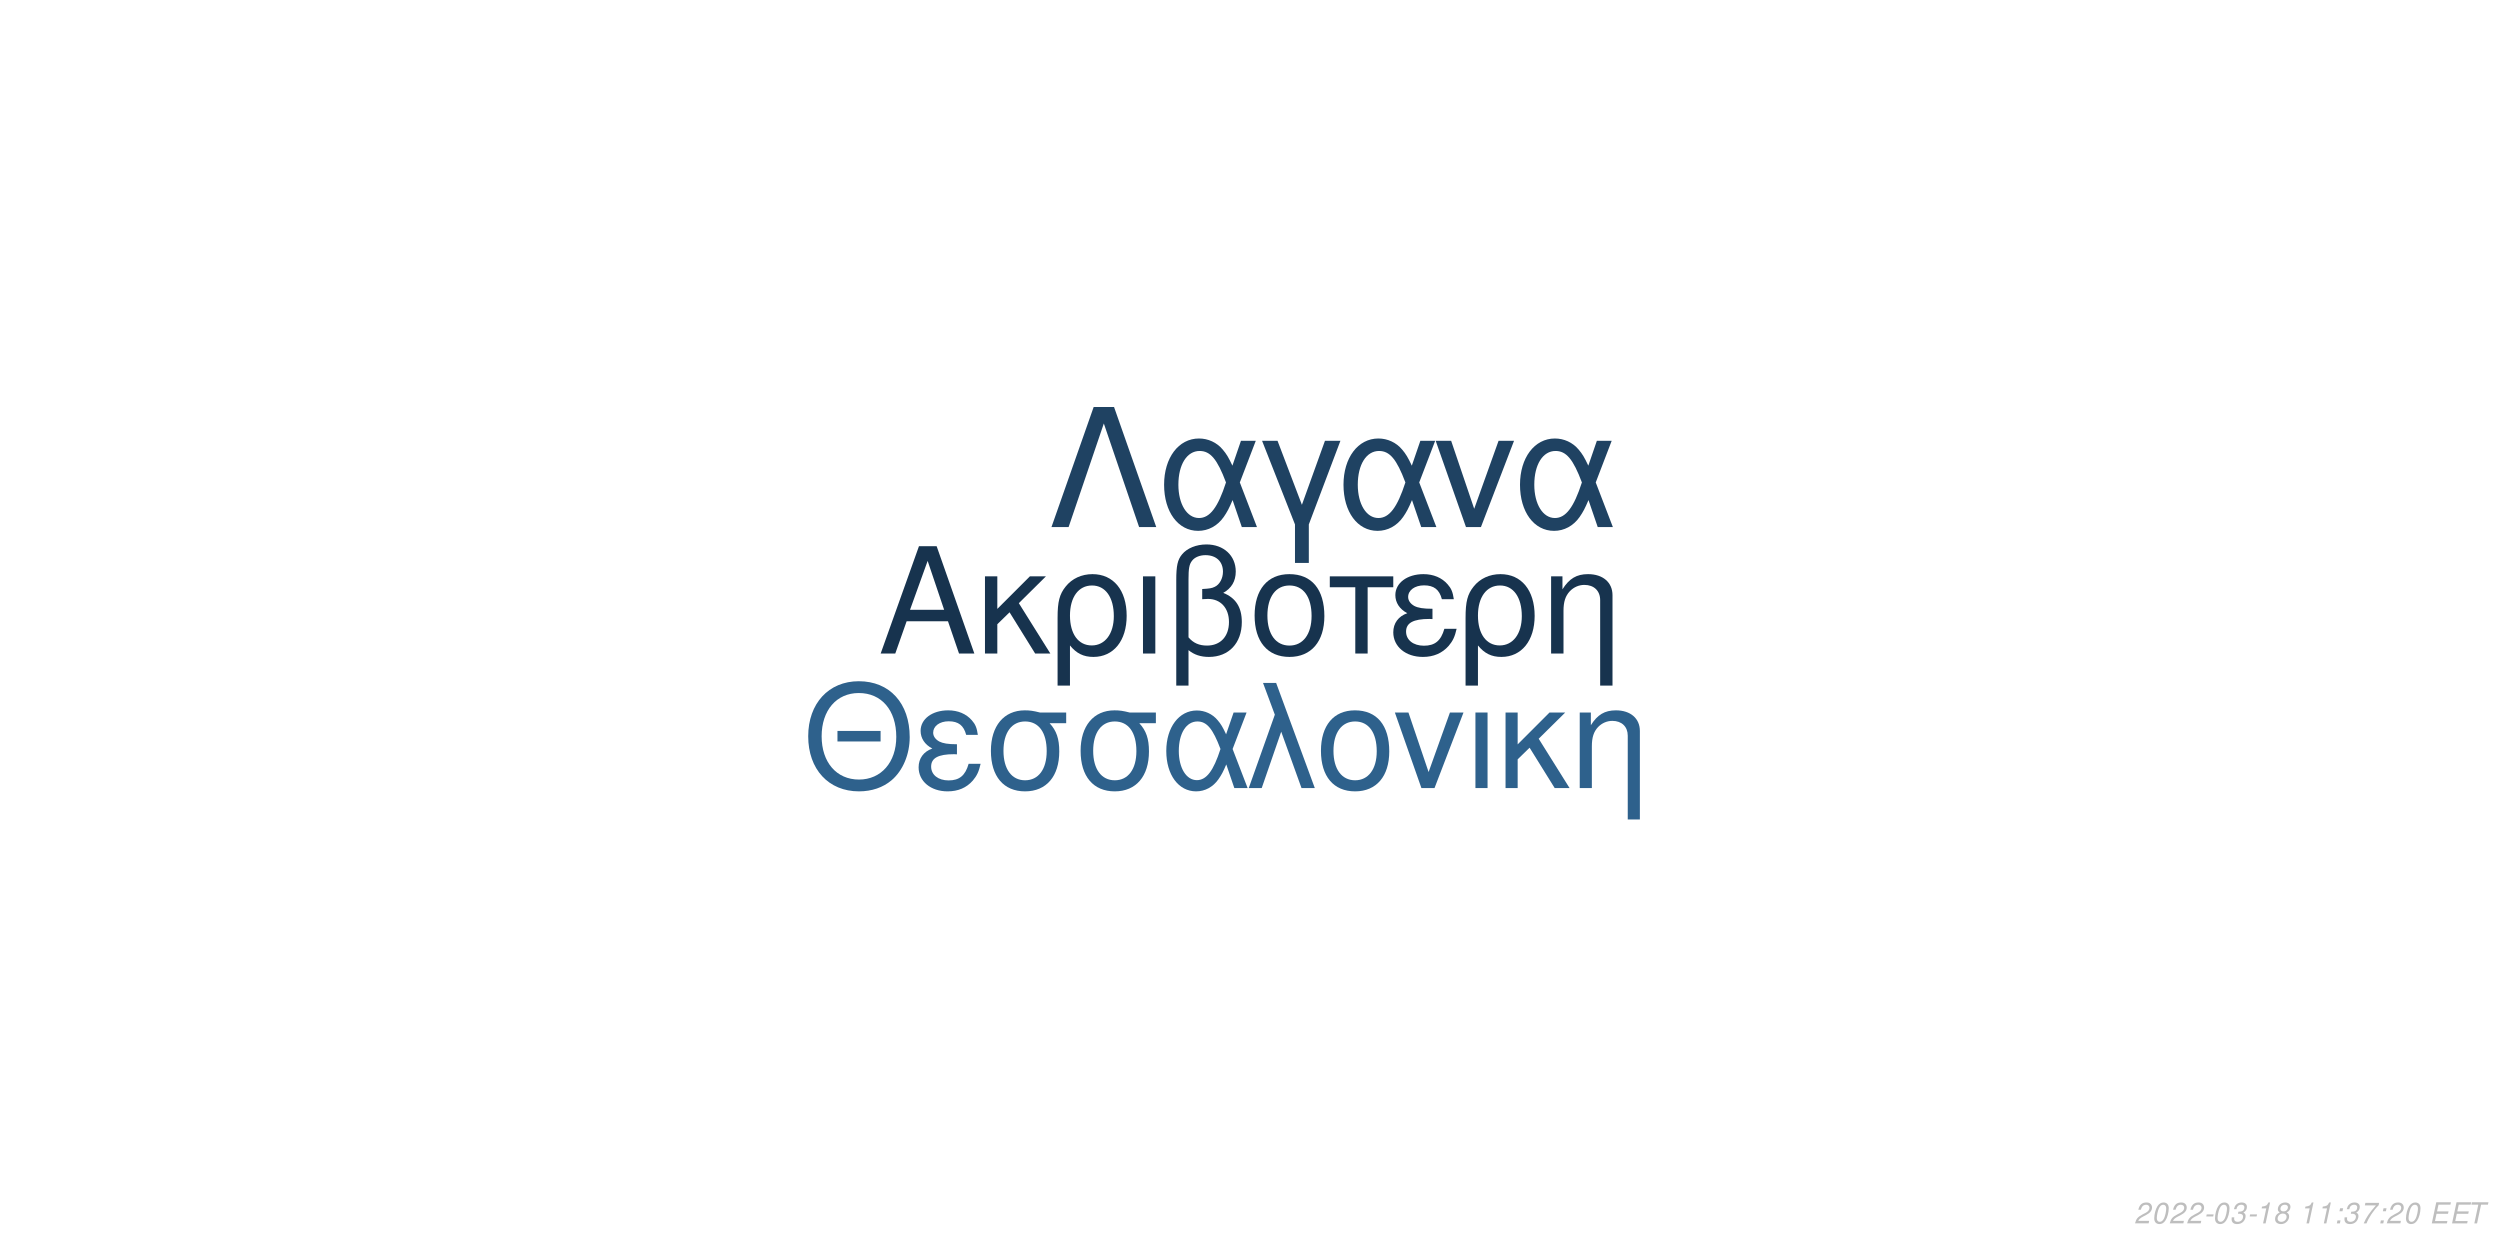
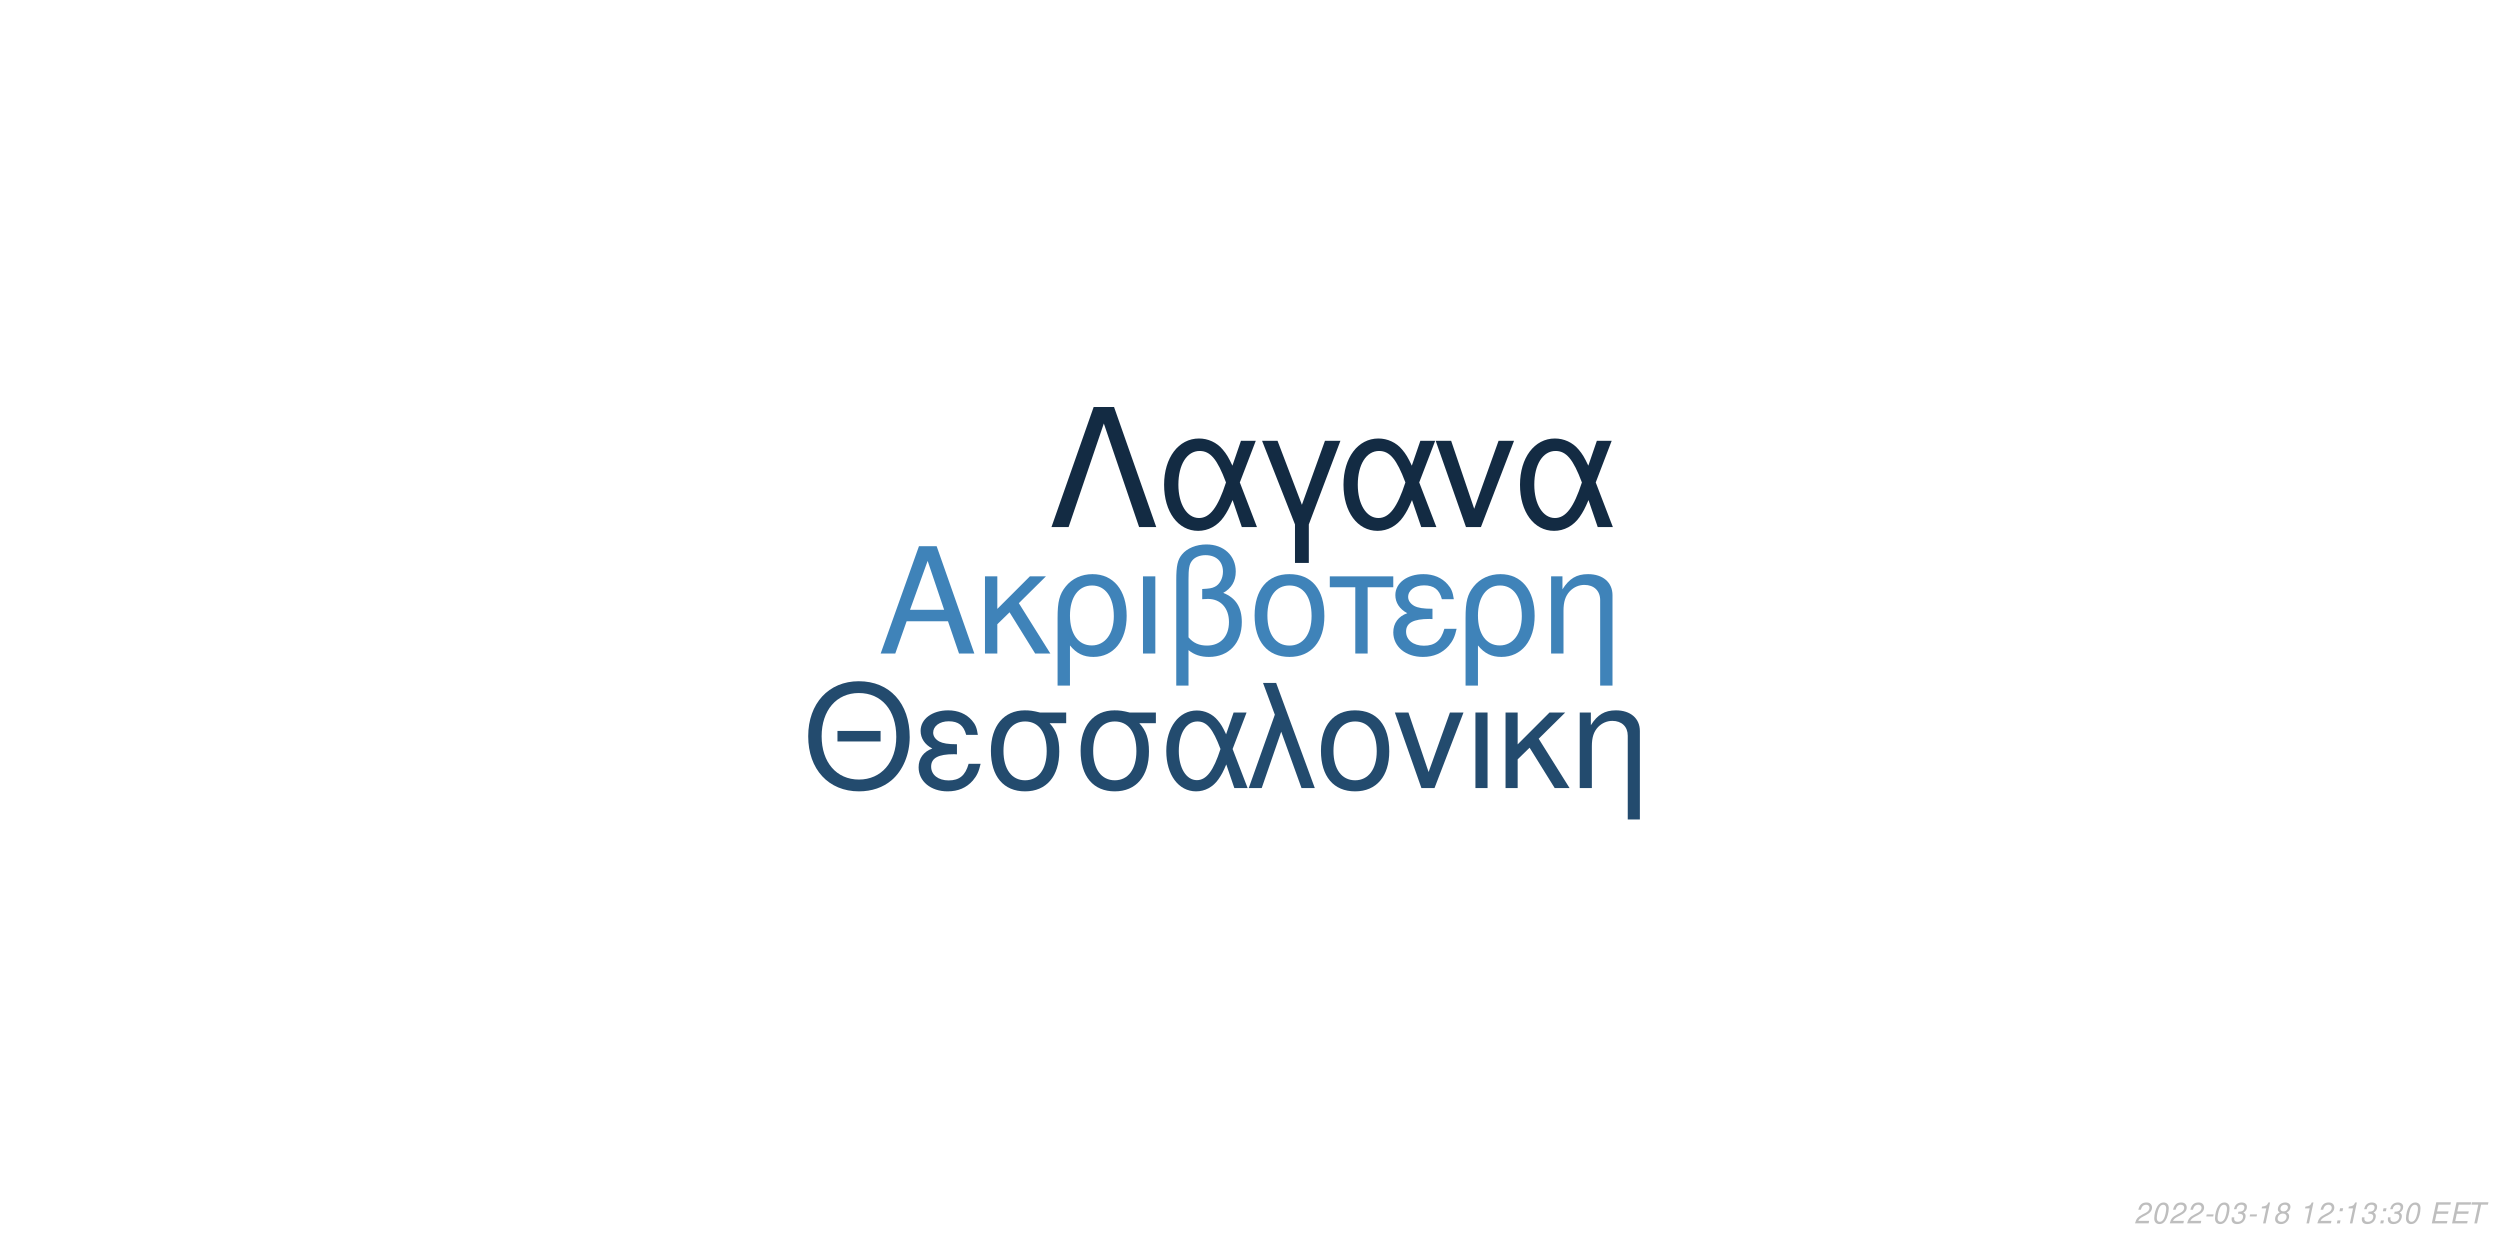
<svg xmlns="http://www.w3.org/2000/svg" xmlns:xlink="http://www.w3.org/1999/xlink" width="864pt" height="432pt" viewBox="0 0 864 432" version="1.1">
  <defs>
    <g>
      <symbol overflow="visible" id="glyph0-0">
        <path style="stroke:none;" d="" />
      </symbol>
      <symbol overflow="visible" id="glyph0-1">
        <path style="stroke:none;" d="M 24.125 -11.141 L 27.938 0 L 33.234 0 L 20.203 -37.094 L 14.094 -37.094 L 0.859 0 L 5.906 0 L 9.828 -11.141 Z M 22.797 -15.109 L 11 -15.109 L 17.094 -32.016 Z M 22.797 -15.109 " />
      </symbol>
      <symbol overflow="visible" id="glyph0-2">
        <path style="stroke:none;" d="M 7.172 -15.422 L 7.172 -26.672 L 2.906 -26.672 L 2.906 0 L 7.172 0 L 7.172 -10.125 L 11.406 -14.25 L 20.25 0 L 25.5 0 L 14.609 -17.406 L 23.969 -26.672 L 18.422 -26.672 Z M 7.172 -15.422 " />
      </symbol>
      <symbol overflow="visible" id="glyph0-3">
        <path style="stroke:none;" d="M 3 11.094 L 7.281 11.094 L 7.281 -2.797 C 9.516 -0.047 11.953 1.172 15.375 1.172 C 22.344 1.172 26.875 -4.422 26.875 -13.031 C 26.875 -21.891 22.297 -27.438 15.062 -27.438 C 11.297 -27.438 7.984 -25.906 5.797 -23.156 C 3.672 -20.516 3 -17.969 3 -12.359 Z M 14.906 -23.516 C 19.547 -23.516 22.438 -19.438 22.438 -12.922 C 22.438 -6.812 19.391 -2.797 14.812 -2.797 C 10.172 -2.797 7.281 -6.766 7.281 -13.125 C 7.281 -19.484 10.234 -23.516 14.906 -23.516 Z M 14.906 -23.516 " />
      </symbol>
      <symbol overflow="visible" id="glyph0-4">
        <path style="stroke:none;" d="M 3.516 0 L 7.781 0 L 7.781 -26.672 L 3.516 -26.672 Z M 3.516 0 " />
      </symbol>
      <symbol overflow="visible" id="glyph0-5">
        <path style="stroke:none;" d="M 4.016 11.094 L 8.25 11.094 L 8.25 -1.172 C 10.172 0.406 12.422 1.172 15.312 1.172 C 22.188 1.172 26.672 -3.609 26.672 -10.891 C 26.672 -15.984 24.578 -19.234 20.25 -20.969 C 23.109 -22.547 24.578 -25.031 24.578 -28.344 C 24.578 -33.844 20.406 -37.703 14.453 -37.703 C 10.938 -37.703 7.734 -36.391 6 -34.25 C 4.484 -32.422 4.016 -30.328 4.016 -25.391 Z M 8.25 -25.656 C 8.25 -29.359 8.5 -30.844 9.469 -32.062 C 10.375 -33.281 12.156 -34 14.094 -34 C 17.812 -34 20.156 -31.812 20.156 -28.297 C 20.156 -25.953 18.984 -23.812 17.297 -23.047 C 16.281 -22.547 15.469 -22.438 12.984 -22.297 L 12.984 -18.781 C 13.734 -18.828 14.344 -18.875 14.969 -18.875 C 19.344 -18.875 22.234 -15.719 22.234 -10.891 C 22.234 -5.906 19.281 -2.75 14.656 -2.75 C 11.953 -2.75 9.922 -3.609 8.25 -5.594 Z M 8.25 -25.656 " />
      </symbol>
      <symbol overflow="visible" id="glyph0-6">
        <path style="stroke:none;" d="M 14.094 -27.438 C 6.562 -27.438 2.094 -22.094 2.094 -13.125 C 2.094 -4.125 6.562 1.172 14.141 1.172 C 21.672 1.172 26.203 -4.172 26.203 -12.922 C 26.203 -22.188 21.828 -27.438 14.094 -27.438 Z M 14.141 -23.516 C 18.938 -23.516 21.781 -19.594 21.781 -12.984 C 21.781 -6.672 18.828 -2.75 14.141 -2.75 C 9.422 -2.75 6.516 -6.672 6.516 -13.125 C 6.516 -19.594 9.422 -23.516 14.141 -23.516 Z M 14.141 -23.516 " />
      </symbol>
      <symbol overflow="visible" id="glyph0-7">
        <path style="stroke:none;" d="M 7.891 0 L 12.156 0 L 12.156 -22.906 L 21.016 -22.906 L 21.016 -26.672 L -0.922 -26.672 L -0.922 -22.906 L 7.891 -22.906 Z M 7.891 0 " />
      </symbol>
      <symbol overflow="visible" id="glyph0-8">
        <path style="stroke:none;" d="M 14.562 -15.469 C 11.344 -15.469 9.562 -15.781 8.297 -16.438 C 6.922 -17.203 6.156 -18.328 6.156 -19.547 C 6.156 -21.891 8.453 -23.562 11.656 -23.562 C 15.062 -23.562 16.953 -22.094 17.812 -18.781 L 21.938 -18.781 C 21.578 -21.266 21.062 -22.5 19.797 -23.922 C 17.812 -26.203 14.906 -27.438 11.453 -27.438 C 5.797 -27.438 1.734 -24.375 1.734 -20.203 C 1.734 -17.609 3.156 -15.375 5.859 -13.938 C 2.797 -12.875 1.016 -10.484 1.016 -7.328 C 1.016 -2.391 5.297 1.172 11.25 1.172 C 14.969 1.172 17.906 -0.109 20.156 -2.641 C 21.578 -4.328 22.297 -5.797 22.906 -8.547 L 18.672 -8.547 C 17.5 -4.422 15.422 -2.703 11.609 -2.703 C 7.938 -2.703 5.438 -4.688 5.438 -7.578 C 5.438 -10.578 7.938 -11.953 13.484 -11.953 C 13.641 -11.953 14.094 -11.953 14.562 -11.906 Z M 14.562 -15.469 " />
      </symbol>
      <symbol overflow="visible" id="glyph0-9">
        <path style="stroke:none;" d="M 3.562 -26.672 L 3.562 0 L 7.844 0 L 7.844 -14.703 C 7.844 -17.906 8.5 -19.891 10.031 -21.531 C 11.406 -22.953 13.188 -23.719 15.062 -23.719 C 18.375 -23.719 20.516 -21.672 20.516 -18.469 L 20.516 11.094 L 24.781 11.094 L 24.781 -20.156 C 24.781 -24.578 21.469 -27.438 16.328 -27.438 C 12.359 -27.438 9.828 -25.906 7.484 -22.188 L 7.484 -26.672 Z M 3.562 -26.672 " />
      </symbol>
      <symbol overflow="visible" id="glyph1-0">
        <path style="stroke:none;" d="" />
      </symbol>
      <symbol overflow="visible" id="glyph1-1">
        <path style="stroke:none;" d="M 26.859 -19.734 L 11.953 -19.734 L 11.953 -16.094 L 26.859 -16.094 Z M 19.328 -36.922 C 8.922 -36.922 1.844 -29.25 1.844 -17.891 C 1.844 -6.484 8.875 1.141 19.391 1.141 C 23.812 1.141 27.703 -0.203 30.641 -2.688 C 34.578 -6.031 36.922 -11.656 36.922 -17.594 C 36.922 -29.297 30 -36.922 19.328 -36.922 Z M 19.328 -32.844 C 27.203 -32.844 32.281 -26.906 32.281 -17.688 C 32.281 -8.922 27.062 -2.938 19.391 -2.938 C 11.609 -2.938 6.484 -8.922 6.484 -17.891 C 6.484 -26.859 11.609 -32.844 19.328 -32.844 Z M 19.328 -32.844 " />
      </symbol>
      <symbol overflow="visible" id="glyph1-2">
        <path style="stroke:none;" d="M 14.25 -15.141 C 11.109 -15.141 9.375 -15.453 8.125 -16.094 C 6.781 -16.844 6.031 -17.938 6.031 -19.141 C 6.031 -21.422 8.266 -23.078 11.406 -23.078 C 14.75 -23.078 16.594 -21.625 17.438 -18.391 L 21.469 -18.391 C 21.125 -20.828 20.625 -22.031 19.391 -23.422 C 17.438 -25.656 14.594 -26.859 11.219 -26.859 C 5.688 -26.859 1.688 -23.875 1.688 -19.781 C 1.688 -17.234 3.094 -15.047 5.734 -13.656 C 2.734 -12.609 1 -10.266 1 -7.172 C 1 -2.344 5.188 1.141 11.016 1.141 C 14.656 1.141 17.547 -0.094 19.734 -2.594 C 21.125 -4.234 21.828 -5.688 22.422 -8.375 L 18.281 -8.375 C 17.141 -4.328 15.094 -2.641 11.359 -2.641 C 7.766 -2.641 5.328 -4.578 5.328 -7.422 C 5.328 -10.359 7.766 -11.703 13.203 -11.703 C 13.359 -11.703 13.797 -11.703 14.25 -11.656 Z M 14.25 -15.141 " />
      </symbol>
      <symbol overflow="visible" id="glyph1-3">
        <path style="stroke:none;" d="M 29 -26.109 L 19.938 -26.109 C 17.594 -26.703 16.438 -26.859 14.703 -26.859 C 7.469 -26.859 2.984 -21.469 2.984 -12.859 C 2.984 -4.031 7.375 1.141 14.797 1.141 C 22.172 1.141 26.609 -4.078 26.609 -12.656 C 26.609 -17.047 25.656 -19.828 23.266 -22.422 L 29 -22.422 Z M 14.797 -23.016 C 19.531 -23.016 22.266 -19.234 22.266 -12.75 C 22.266 -6.531 19.438 -2.688 14.797 -2.688 C 10.172 -2.688 7.328 -6.531 7.328 -12.859 C 7.328 -19.188 10.172 -23.016 14.797 -23.016 Z M 14.797 -23.016 " />
      </symbol>
      <symbol overflow="visible" id="glyph1-4">
        <path style="stroke:none;" d="M 29.344 -26.109 L 24.859 -26.109 L 22.266 -18.578 C 21.125 -21.031 20.484 -22.125 19.328 -23.469 C 17.547 -25.609 14.906 -26.812 12.156 -26.812 C 5.984 -26.812 1.594 -20.984 1.594 -12.812 C 1.594 -4.578 5.828 1.141 11.906 1.141 C 14.953 1.141 17.734 -0.344 19.625 -3.047 C 20.672 -4.531 21.281 -5.688 22.328 -8.172 L 25.109 0 L 29.703 0 L 24.516 -13.5 Z M 20.328 -13.5 C 17.891 -5.922 15.453 -2.734 12.156 -2.734 C 8.516 -2.734 5.922 -6.922 5.922 -12.812 C 5.922 -18.938 8.516 -23.016 12.359 -23.016 C 15.594 -23.016 17.688 -20.531 20.328 -13.5 Z M 20.328 -13.5 " />
      </symbol>
      <symbol overflow="visible" id="glyph1-5">
        <path style="stroke:none;" d="M 1.094 0 L 5.578 0 L 12.312 -19.484 L 19.328 0 L 23.922 0 L 10.562 -36.328 L 6.031 -36.328 L 10.109 -25.359 Z M 1.094 0 " />
      </symbol>
      <symbol overflow="visible" id="glyph1-6">
        <path style="stroke:none;" d="M 13.797 -26.859 C 6.422 -26.859 2.047 -21.625 2.047 -12.859 C 2.047 -4.031 6.422 1.141 13.859 1.141 C 21.234 1.141 25.656 -4.078 25.656 -12.656 C 25.656 -21.719 21.375 -26.859 13.797 -26.859 Z M 13.859 -23.016 C 18.531 -23.016 21.328 -19.188 21.328 -12.703 C 21.328 -6.531 18.438 -2.688 13.859 -2.688 C 9.219 -2.688 6.375 -6.531 6.375 -12.859 C 6.375 -19.188 9.219 -23.016 13.859 -23.016 Z M 13.859 -23.016 " />
      </symbol>
      <symbol overflow="visible" id="glyph1-7">
        <path style="stroke:none;" d="M 14.297 0 L 24.312 -26.109 L 19.625 -26.109 L 12.25 -5.531 L 5.281 -26.109 L 0.594 -26.109 L 9.766 0 Z M 14.297 0 " />
      </symbol>
      <symbol overflow="visible" id="glyph1-8">
        <path style="stroke:none;" d="M 3.438 0 L 7.625 0 L 7.625 -26.109 L 3.438 -26.109 Z M 3.438 0 " />
      </symbol>
      <symbol overflow="visible" id="glyph1-9">
        <path style="stroke:none;" d="M 7.031 -15.094 L 7.031 -26.109 L 2.844 -26.109 L 2.844 0 L 7.031 0 L 7.031 -9.922 L 11.156 -13.953 L 19.828 0 L 24.969 0 L 14.297 -17.047 L 23.469 -26.109 L 18.031 -26.109 Z M 7.031 -15.094 " />
      </symbol>
      <symbol overflow="visible" id="glyph1-10">
        <path style="stroke:none;" d="M 3.484 -26.109 L 3.484 0 L 7.672 0 L 7.672 -14.406 C 7.672 -17.547 8.328 -19.484 9.812 -21.078 C 11.156 -22.469 12.906 -23.219 14.75 -23.219 C 17.984 -23.219 20.078 -21.234 20.078 -18.094 L 20.078 10.859 L 24.266 10.859 L 24.266 -19.734 C 24.266 -24.062 21.031 -26.859 16 -26.859 C 12.109 -26.859 9.609 -25.359 7.328 -21.719 L 7.328 -26.109 Z M 3.484 -26.109 " />
      </symbol>
      <symbol overflow="visible" id="glyph2-0">
        <path style="stroke:none;" d="" />
      </symbol>
      <symbol overflow="visible" id="glyph2-1">
        <path style="stroke:none;" d="M 22.531 -41.484 L 15.484 -41.484 L 0.906 0 L 6.828 0 L 19 -35.797 L 31.188 0 L 37.109 0 Z M 22.531 -41.484 " />
      </symbol>
      <symbol overflow="visible" id="glyph2-2">
        <path style="stroke:none;" d="M 33.516 -29.812 L 28.391 -29.812 L 25.438 -21.219 C 24.125 -24.016 23.391 -25.266 22.078 -26.797 C 20.031 -29.25 17.016 -30.609 13.891 -30.609 C 6.828 -30.609 1.828 -23.953 1.828 -14.625 C 1.828 -5.234 6.656 1.312 13.594 1.312 C 17.078 1.312 20.266 -0.391 22.422 -3.469 C 23.609 -5.172 24.297 -6.484 25.5 -9.328 L 28.688 0 L 33.922 0 L 28 -15.422 Z M 23.219 -15.422 C 20.422 -6.766 17.641 -3.125 13.891 -3.125 C 9.734 -3.125 6.766 -7.906 6.766 -14.625 C 6.766 -21.625 9.734 -26.297 14.109 -26.297 C 17.812 -26.297 20.203 -23.453 23.219 -15.422 Z M 23.219 -15.422 " />
      </symbol>
      <symbol overflow="visible" id="glyph2-3">
        <path style="stroke:none;" d="M 12.062 12.406 L 16.844 12.406 L 16.844 -0.906 L 27.766 -29.812 L 22.422 -29.812 L 14.453 -7.688 L 6.031 -29.812 L 0.688 -29.812 L 12.062 -0.906 Z M 12.062 12.406 " />
      </symbol>
      <symbol overflow="visible" id="glyph2-4">
        <path style="stroke:none;" d="M 16.328 0 L 27.766 -29.812 L 22.422 -29.812 L 14 -6.312 L 6.031 -29.812 L 0.688 -29.812 L 11.156 0 Z M 16.328 0 " />
      </symbol>
      <symbol overflow="visible" id="glyph3-0">
        <path style="stroke:none;" d="" />
      </symbol>
      <symbol overflow="visible" id="glyph3-1">
        <path style="stroke:none;" d="M 5.234 -0.875 L 1.469 -0.875 C 1.641 -1.375 2.203 -1.891 3.109 -2.344 L 4.234 -2.938 C 5.562 -3.625 6.219 -4.469 6.219 -5.484 C 6.219 -5.938 6.062 -6.359 5.797 -6.656 C 5.469 -7.047 4.984 -7.234 4.312 -7.234 C 2.766 -7.234 1.891 -6.453 1.484 -4.734 L 2.375 -4.734 C 2.484 -5.188 2.609 -5.484 2.797 -5.75 C 3.094 -6.203 3.609 -6.453 4.188 -6.453 C 4.891 -6.453 5.344 -6.031 5.344 -5.375 C 5.344 -4.703 4.859 -4.094 4.016 -3.656 L 2.984 -3.125 C 1.234 -2.188 0.797 -1.656 0.344 -0.016 L 5.047 -0.016 Z M 5.234 -0.875 " />
      </symbol>
      <symbol overflow="visible" id="glyph3-2">
        <path style="stroke:none;" d="M 4.203 -7.234 C 3.375 -7.234 2.688 -6.812 2.125 -5.984 C 1.484 -5.047 0.984 -3.188 0.984 -1.734 C 0.984 -1.109 1.172 -0.562 1.484 -0.266 C 1.797 0.047 2.281 0.234 2.766 0.234 C 3.625 0.234 4.281 -0.156 4.859 -1.016 C 5.516 -1.953 6 -3.797 6 -5.266 C 6 -6.5 5.328 -7.234 4.203 -7.234 Z M 4.094 -6.453 C 4.734 -6.453 5.125 -5.984 5.125 -5.156 C 5.125 -4.203 4.781 -2.625 4.406 -1.812 C 3.984 -0.938 3.516 -0.547 2.875 -0.547 C 2.25 -0.547 1.875 -1.031 1.875 -1.828 C 1.875 -2.797 2.203 -4.344 2.594 -5.203 C 2.984 -6.047 3.453 -6.453 4.094 -6.453 Z M 4.094 -6.453 " />
      </symbol>
      <symbol overflow="visible" id="glyph3-3">
        <path style="stroke:none;" d="M 3.516 -3.125 L 1.125 -3.125 L 0.969 -2.406 L 3.359 -2.406 Z M 3.516 -3.125 " />
      </symbol>
      <symbol overflow="visible" id="glyph3-4">
        <path style="stroke:none;" d="M 2.922 -3.312 C 3.125 -3.344 3.234 -3.344 3.375 -3.344 C 4.203 -3.344 4.688 -3 4.688 -2.406 C 4.688 -1.312 3.906 -0.547 2.781 -0.547 C 2.047 -0.547 1.594 -0.938 1.594 -1.562 C 1.594 -1.719 1.609 -1.844 1.656 -2.094 L 0.766 -2.094 C 0.734 -1.797 0.719 -1.641 0.719 -1.469 C 0.719 -0.375 1.406 0.234 2.641 0.234 C 3.547 0.234 4.297 -0.078 4.812 -0.656 C 5.266 -1.156 5.562 -1.875 5.562 -2.547 C 5.562 -3.125 5.344 -3.453 4.797 -3.734 C 5.641 -4.234 6.016 -4.844 6.016 -5.734 C 6.016 -6.656 5.312 -7.234 4.203 -7.234 C 3.375 -7.234 2.672 -6.938 2.188 -6.375 C 1.891 -6.031 1.703 -5.641 1.516 -4.906 L 2.391 -4.906 C 2.5 -5.359 2.594 -5.594 2.734 -5.812 C 3.047 -6.234 3.516 -6.453 4.078 -6.453 C 4.734 -6.453 5.141 -6.125 5.141 -5.578 C 5.141 -5.188 5.016 -4.797 4.797 -4.547 C 4.516 -4.234 4 -4.062 3.266 -4.062 L 3.078 -4.062 Z M 2.922 -3.312 " />
      </symbol>
      <symbol overflow="visible" id="glyph3-5">
        <path style="stroke:none;" d="M 3.703 -5.188 L 2.594 0 L 3.469 0 L 5.016 -7.234 L 4.438 -7.234 C 3.906 -6.156 3.688 -6.016 2.234 -5.812 L 2.109 -5.188 Z M 3.703 -5.188 " />
      </symbol>
      <symbol overflow="visible" id="glyph3-6">
        <path style="stroke:none;" d="M 4.766 -3.797 C 5.078 -3.969 5.234 -4.078 5.438 -4.234 C 5.812 -4.594 6.062 -5.172 6.062 -5.734 C 6.062 -6.625 5.344 -7.234 4.266 -7.234 C 2.812 -7.234 1.703 -6.219 1.703 -4.875 C 1.703 -4.406 1.875 -4.125 2.359 -3.812 C 1.297 -3.312 0.75 -2.516 0.75 -1.469 C 0.75 -0.438 1.547 0.234 2.812 0.234 C 3.656 0.234 4.359 -0.094 4.938 -0.734 C 5.359 -1.234 5.609 -1.859 5.609 -2.438 C 5.609 -3.047 5.312 -3.516 4.766 -3.797 Z M 4.109 -6.453 C 4.797 -6.453 5.188 -6.125 5.188 -5.578 C 5.188 -5.266 5.062 -4.922 4.859 -4.672 C 4.562 -4.312 4.188 -4.156 3.656 -4.156 C 2.984 -4.156 2.594 -4.453 2.594 -4.984 C 2.594 -5.859 3.203 -6.453 4.109 -6.453 Z M 3.453 -3.406 C 4.234 -3.406 4.734 -2.984 4.734 -2.312 C 4.734 -1.312 3.922 -0.547 2.875 -0.547 C 2.125 -0.547 1.625 -0.969 1.625 -1.625 C 1.625 -2.609 2.438 -3.406 3.453 -3.406 Z M 3.453 -3.406 " />
      </symbol>
      <symbol overflow="visible" id="glyph3-7">
        <path style="stroke:none;" d="" />
      </symbol>
      <symbol overflow="visible" id="glyph3-8">
        <path style="stroke:none;" d="M 2.359 -1.031 L 1.312 -1.031 L 1.094 0 L 2.141 0 Z M 3.266 -5.234 L 2.219 -5.234 L 2 -4.203 L 3.047 -4.203 Z M 3.266 -5.234 " />
      </symbol>
      <symbol overflow="visible" id="glyph3-9">
-         <path style="stroke:none;" d="M 6.703 -7.094 L 1.953 -7.094 L 1.766 -6.219 L 5.594 -6.219 C 3.344 -3.688 2.266 -2.109 1.375 0 L 2.344 0 C 3.031 -1.906 4.828 -4.594 6.547 -6.281 Z M 6.703 -7.094 " />
+         <path style="stroke:none;" d="M 2.547 -3.312 L 6.5 -3.312 L 6.688 -4.141 L 2.719 -4.141 L 3.219 -6.469 L 7.344 -6.469 L 7.516 -7.297 L 2.453 -7.297 L 0.906 0 L 6.125 0 L 6.297 -0.812 L 2.016 -0.812 Z M 2.547 -3.312 " />
      </symbol>
      <symbol overflow="visible" id="glyph3-10">
-         <path style="stroke:none;" d="M 2.547 -3.312 L 6.5 -3.312 L 6.688 -4.141 L 2.719 -4.141 L 3.219 -6.469 L 7.344 -6.469 L 7.516 -7.297 L 2.453 -7.297 L 0.906 0 L 6.125 0 L 6.297 -0.812 L 2.016 -0.812 Z M 2.547 -3.312 " />
-       </symbol>
-       <symbol overflow="visible" id="glyph3-11">
        <path style="stroke:none;" d="M 4.938 -6.469 L 7.312 -6.469 L 7.484 -7.297 L 1.75 -7.297 L 1.578 -6.469 L 3.984 -6.469 L 2.609 0 L 3.547 0 Z M 4.938 -6.469 " />
      </symbol>
    </g>
  </defs>
  <g id="surface1">
    <rect x="0" y="0" width="864" height="432" style="fill:rgb(100%,100%,100%);fill-opacity:1;stroke:none;" />
-     <g style="fill:rgb(9.02%,20%,30.588%);fill-opacity:1;">
+     <g style="fill:rgb(24.706%,51.373%,72.549%);fill-opacity:1;">
      <use xlink:href="#glyph0-1" x="303.5" y="225.861" />
      <use xlink:href="#glyph0-2" x="337.5" y="225.861" />
      <use xlink:href="#glyph0-3" x="362.5" y="225.861" />
      <use xlink:href="#glyph0-4" x="391.5" y="225.861" />
      <use xlink:href="#glyph0-5" x="402.5" y="225.861" />
      <use xlink:href="#glyph0-6" x="431.5" y="225.861" />
      <use xlink:href="#glyph0-7" x="460.5" y="225.861" />
      <use xlink:href="#glyph0-8" x="480.5" y="225.861" />
      <use xlink:href="#glyph0-3" x="503.5" y="225.861" />
      <use xlink:href="#glyph0-9" x="532.5" y="225.861" />
    </g>
-     <g style="fill:rgb(18.039%,38.039%,54.902%);fill-opacity:1;">
+     <g style="fill:rgb(13.725%,29.412%,43.137%);fill-opacity:1;">
      <use xlink:href="#glyph1-1" x="277.473" y="272.354" />
      <use xlink:href="#glyph1-2" x="316.473" y="272.354" />
      <use xlink:href="#glyph1-3" x="339.473" y="272.354" />
      <use xlink:href="#glyph1-3" x="370.473" y="272.354" />
      <use xlink:href="#glyph1-4" x="401.473" y="272.354" />
      <use xlink:href="#glyph1-5" x="430.473" y="272.354" />
      <use xlink:href="#glyph1-6" x="454.473" y="272.354" />
      <use xlink:href="#glyph1-7" x="481.473" y="272.354" />
      <use xlink:href="#glyph1-8" x="506.473" y="272.354" />
      <use xlink:href="#glyph1-9" x="517.473" y="272.354" />
      <use xlink:href="#glyph1-10" x="542.473" y="272.354" />
    </g>
-     <g style="fill:rgb(12.157%,25.882%,38.431%);fill-opacity:1;">
+     <g style="fill:rgb(7.451%,16.863%,26.275%);fill-opacity:1;">
      <use xlink:href="#glyph2-1" x="362.484" y="182.152" />
      <use xlink:href="#glyph2-2" x="400.484" y="182.152" />
      <use xlink:href="#glyph2-3" x="435.484" y="182.152" />
      <use xlink:href="#glyph2-2" x="462.484" y="182.152" />
      <use xlink:href="#glyph2-4" x="495.484" y="182.152" />
      <use xlink:href="#glyph2-2" x="523.484" y="182.152" />
    </g>
    <g style="fill:rgb(74.51%,74.51%,74.51%);fill-opacity:1;">
      <use xlink:href="#glyph3-1" x="737.52" y="422.81" />
      <use xlink:href="#glyph3-2" x="743.52" y="422.81" />
      <use xlink:href="#glyph3-1" x="749.52" y="422.81" />
      <use xlink:href="#glyph3-1" x="755.52" y="422.81" />
      <use xlink:href="#glyph3-3" x="761.52" y="422.81" />
      <use xlink:href="#glyph3-2" x="764.52" y="422.81" />
      <use xlink:href="#glyph3-4" x="770.52" y="422.81" />
      <use xlink:href="#glyph3-3" x="776.52" y="422.81" />
      <use xlink:href="#glyph3-5" x="779.52" y="422.81" />
      <use xlink:href="#glyph3-6" x="785.52" y="422.81" />
      <use xlink:href="#glyph3-7" x="791.52" y="422.81" />
      <use xlink:href="#glyph3-5" x="794.52" y="422.81" />
-       <use xlink:href="#glyph3-5" x="800.52" y="422.81" />
+       <use xlink:href="#glyph3-1" x="800.52" y="422.81" />
      <use xlink:href="#glyph3-8" x="806.52" y="422.81" />
-       <use xlink:href="#glyph3-4" x="809.52" y="422.81" />
-       <use xlink:href="#glyph3-9" x="815.52" y="422.81" />
+       <use xlink:href="#glyph3-5" x="809.52" y="422.81" />
+       <use xlink:href="#glyph3-4" x="815.52" y="422.81" />
      <use xlink:href="#glyph3-8" x="821.52" y="422.81" />
-       <use xlink:href="#glyph3-1" x="824.52" y="422.81" />
+       <use xlink:href="#glyph3-4" x="824.52" y="422.81" />
      <use xlink:href="#glyph3-2" x="830.52" y="422.81" />
      <use xlink:href="#glyph3-7" x="836.52" y="422.81" />
-       <use xlink:href="#glyph3-10" x="839.52" y="422.81" />
-       <use xlink:href="#glyph3-10" x="846.52" y="422.81" />
-       <use xlink:href="#glyph3-11" x="852.52" y="422.81" />
+       <use xlink:href="#glyph3-9" x="839.52" y="422.81" />
+       <use xlink:href="#glyph3-9" x="846.52" y="422.81" />
+       <use xlink:href="#glyph3-10" x="852.52" y="422.81" />
    </g>
  </g>
</svg>
